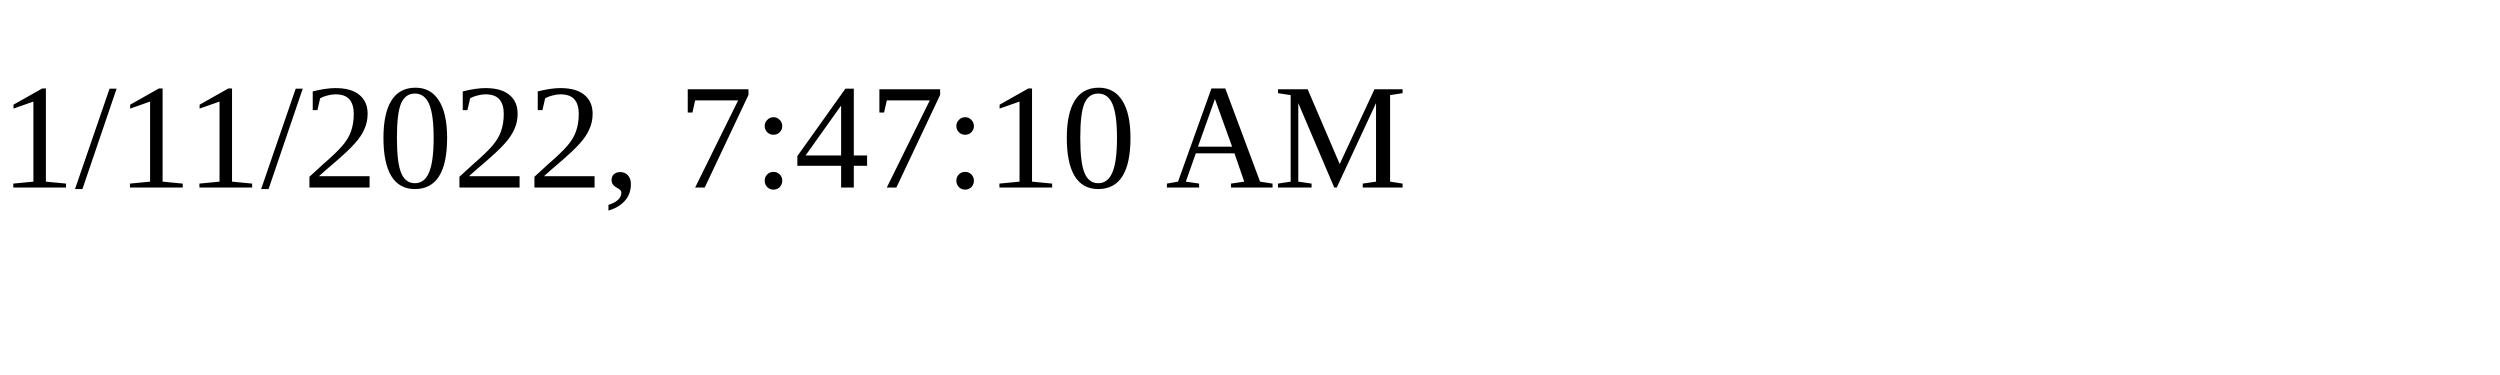
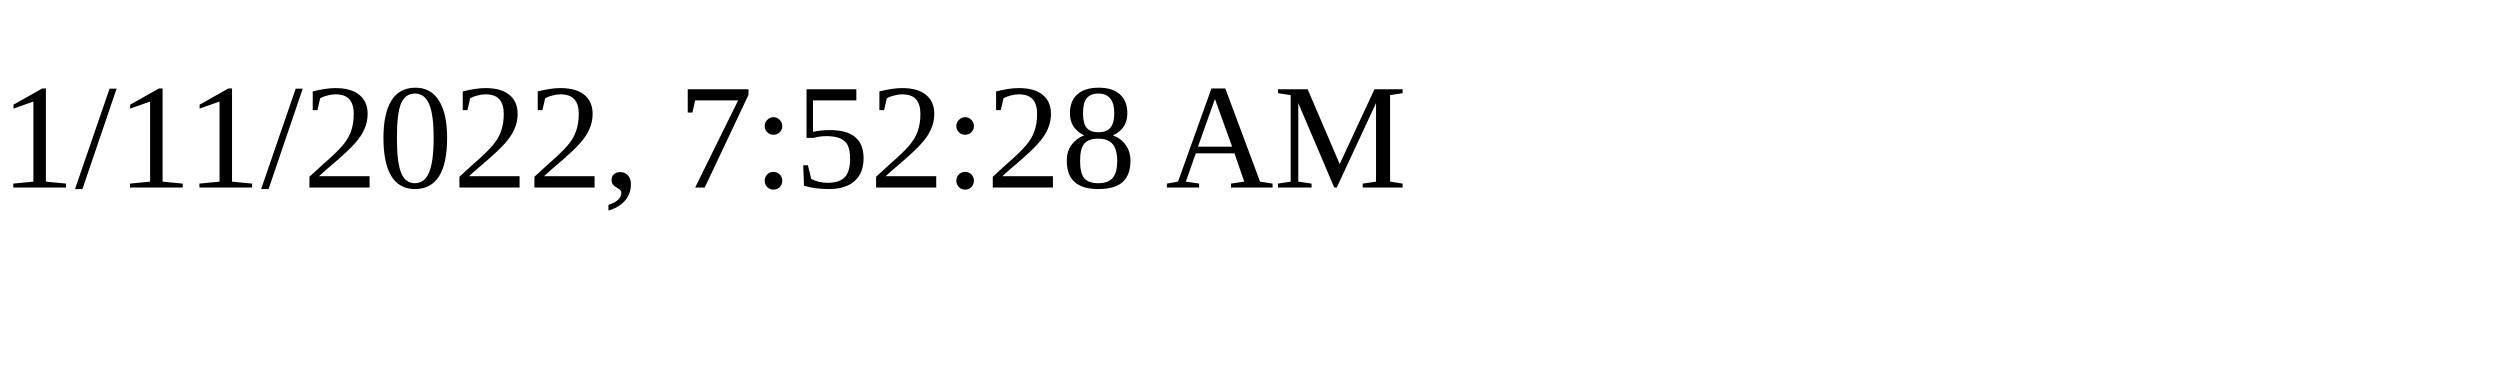
<svg xmlns="http://www.w3.org/2000/svg" height="30" width="200">
-   <text x="0" y="15">1/11/2022, 7:47:10 AM</text>
+   <text x="0" y="15">1/11/2022, 7:52:28 AM</text>
</svg>
